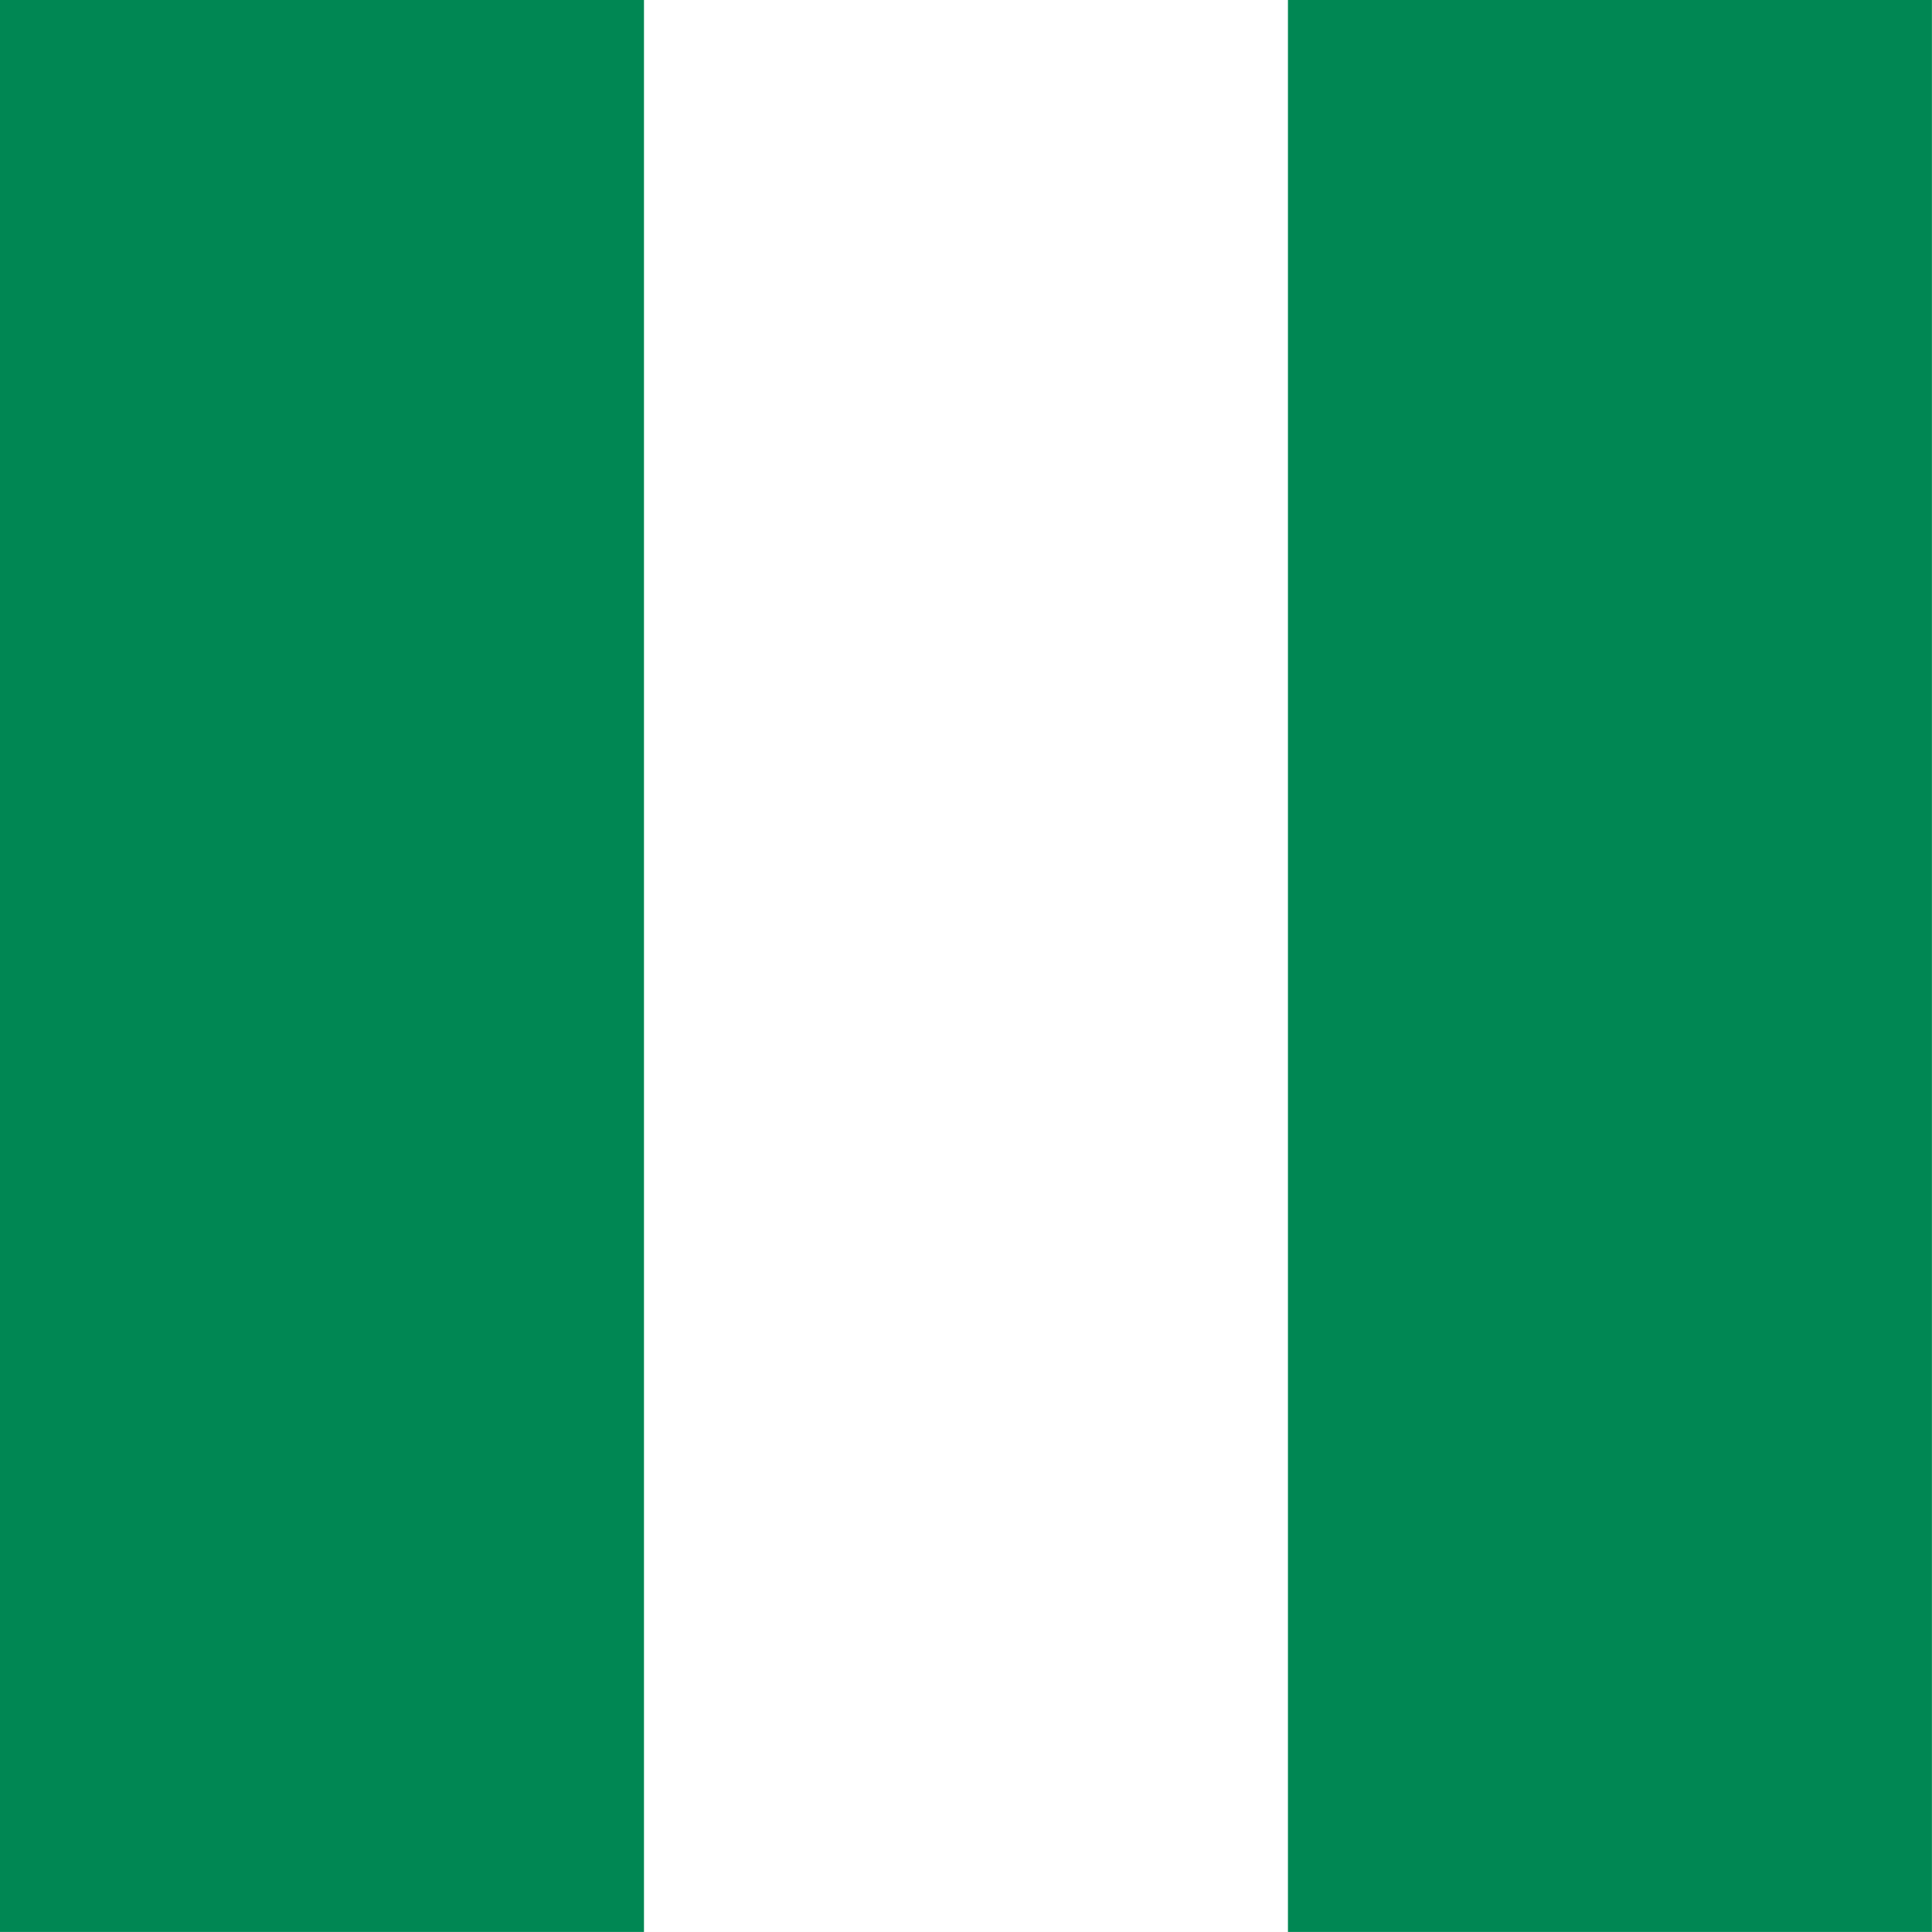
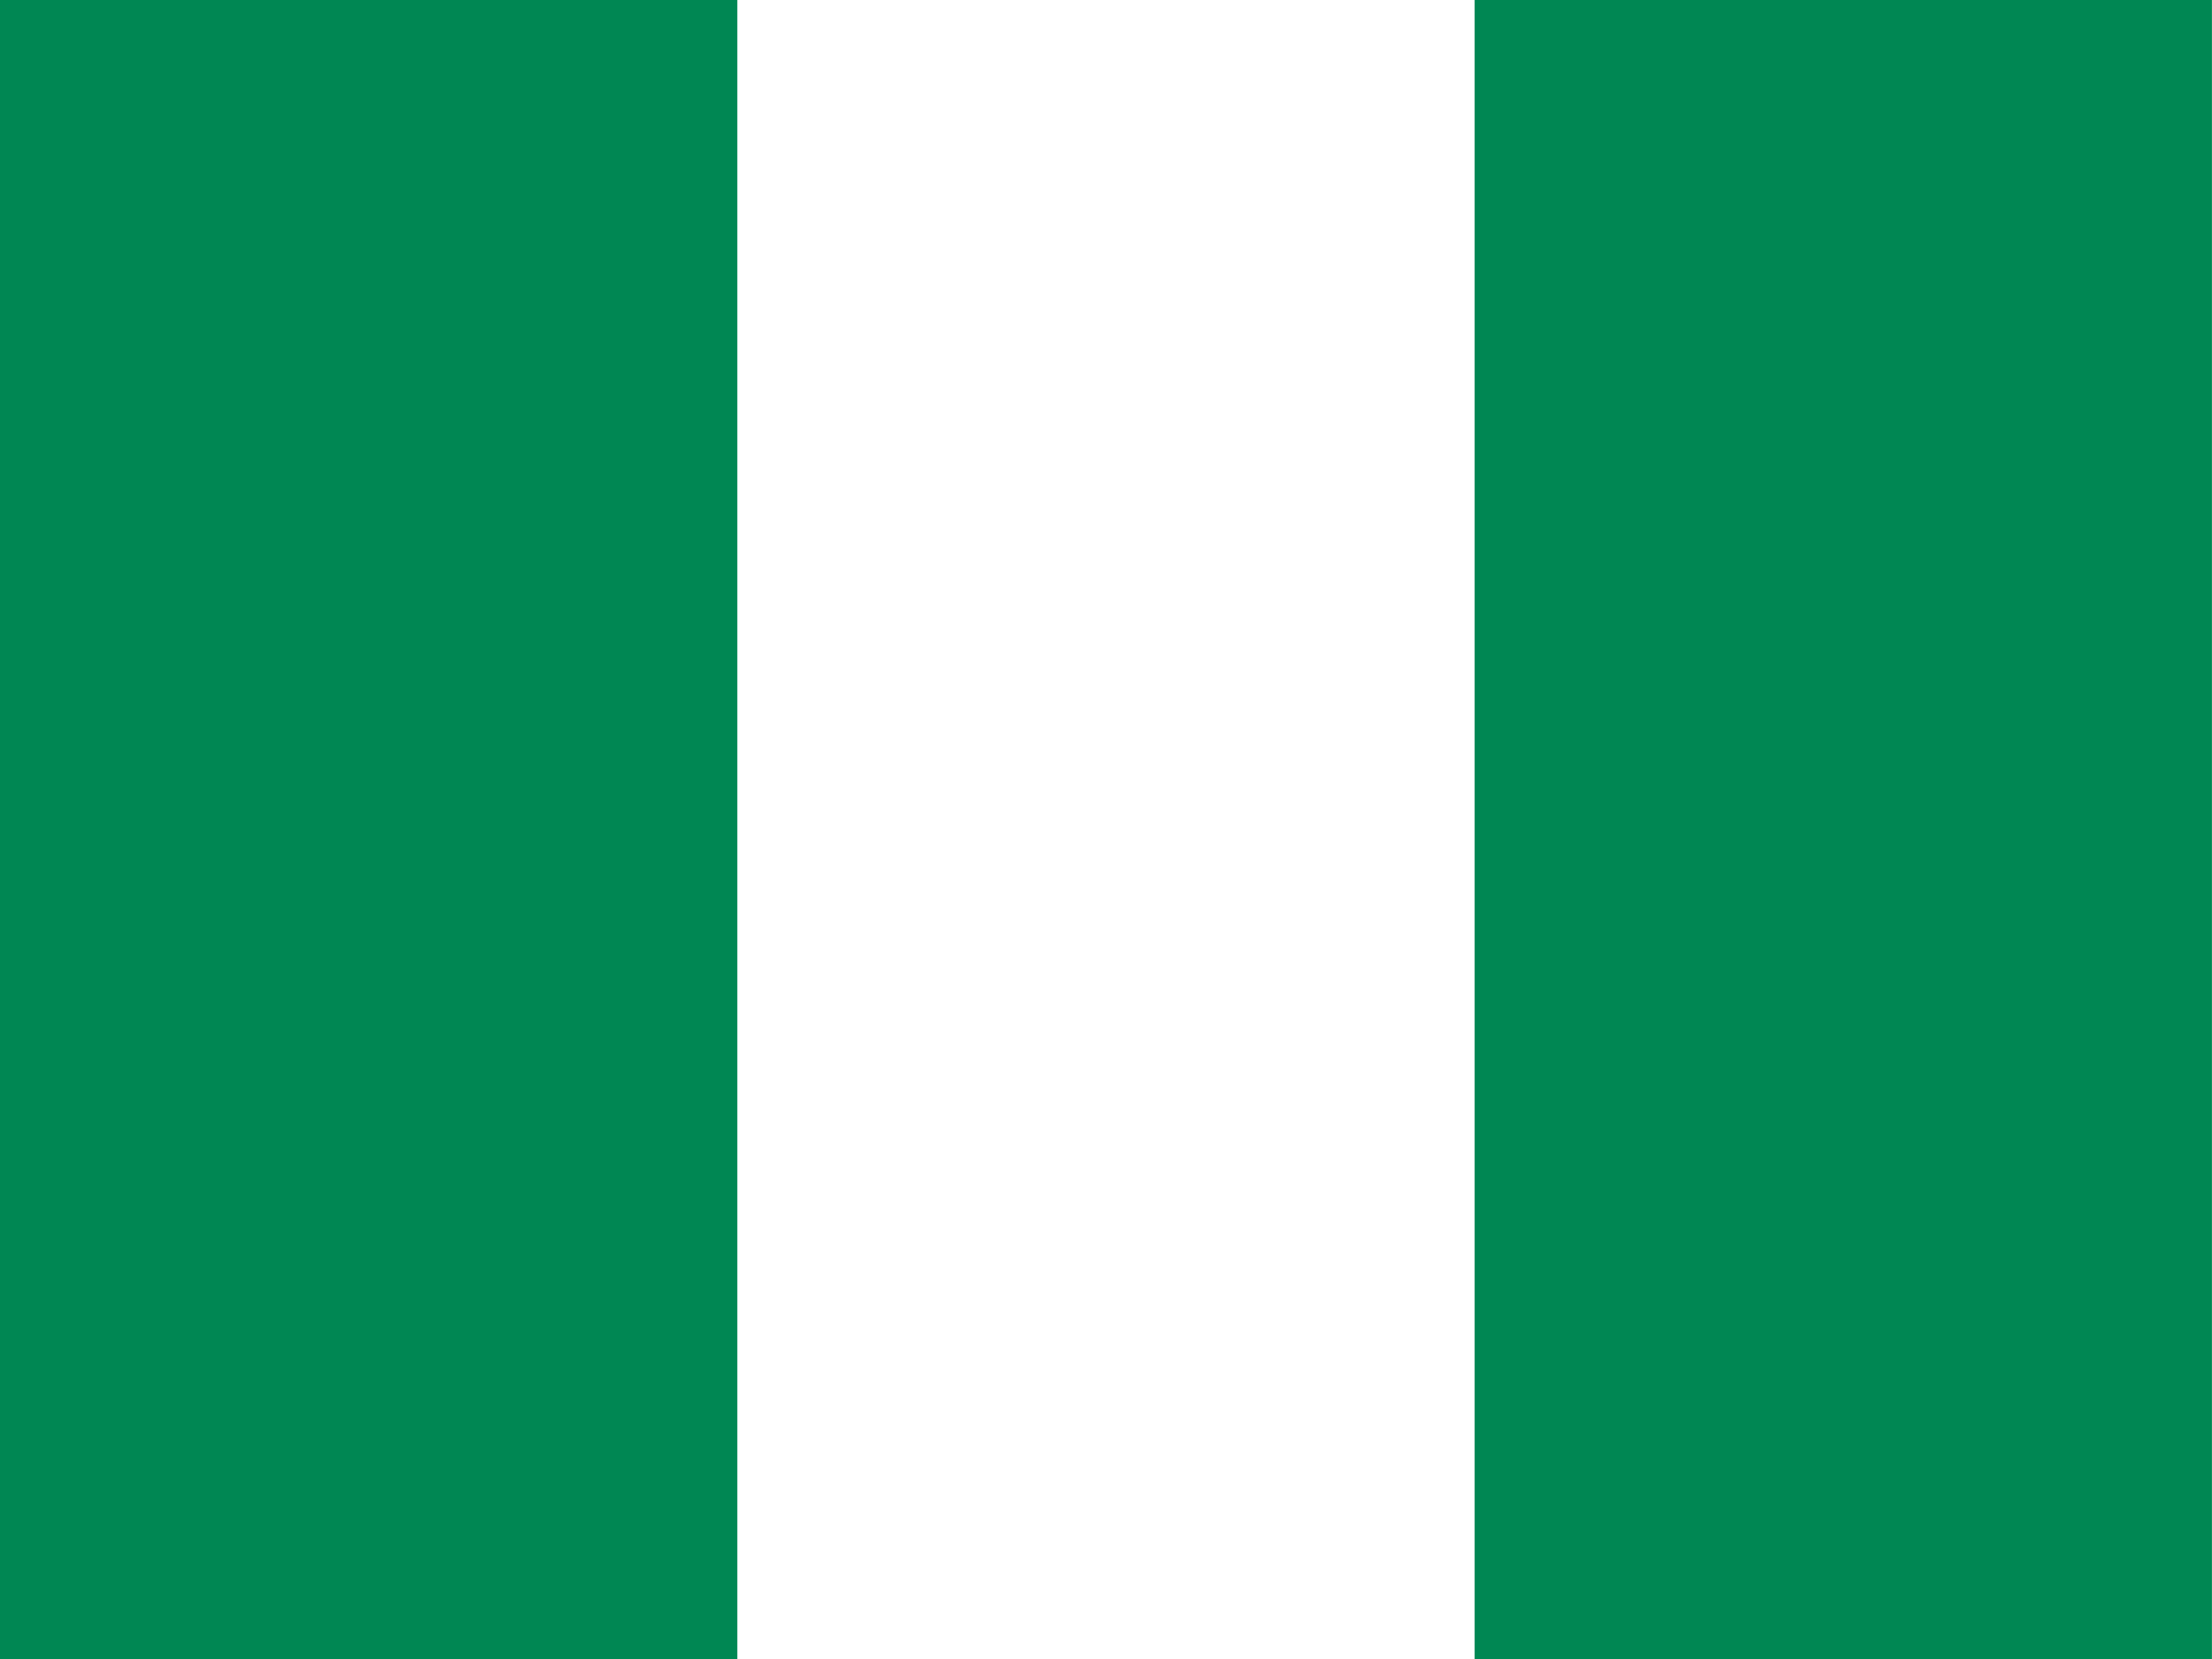
- <svg xmlns="http://www.w3.org/2000/svg" height="512" width="512" id="flag-icon-css-ng">
+ <svg xmlns="http://www.w3.org/2000/svg" height="480" width="640" id="flag-icon-css-ng">
  <g fill-rule="evenodd" stroke-width="1pt">
-     <path fill="#fff" d="M0 0h511.98v511.984H0z" />
-     <path fill="#008753" d="M341.32 0h170.66v511.984H341.32zM0 0h170.66v511.984H0z" />
+     <path fill="#fff" d="M0 0h639.98v479.998H0z" />
+     <path fill="#008753" d="M426.654 0H639.98v479.998H426.654zM0 0h213.327v479.998H0z" />
  </g>
</svg>
